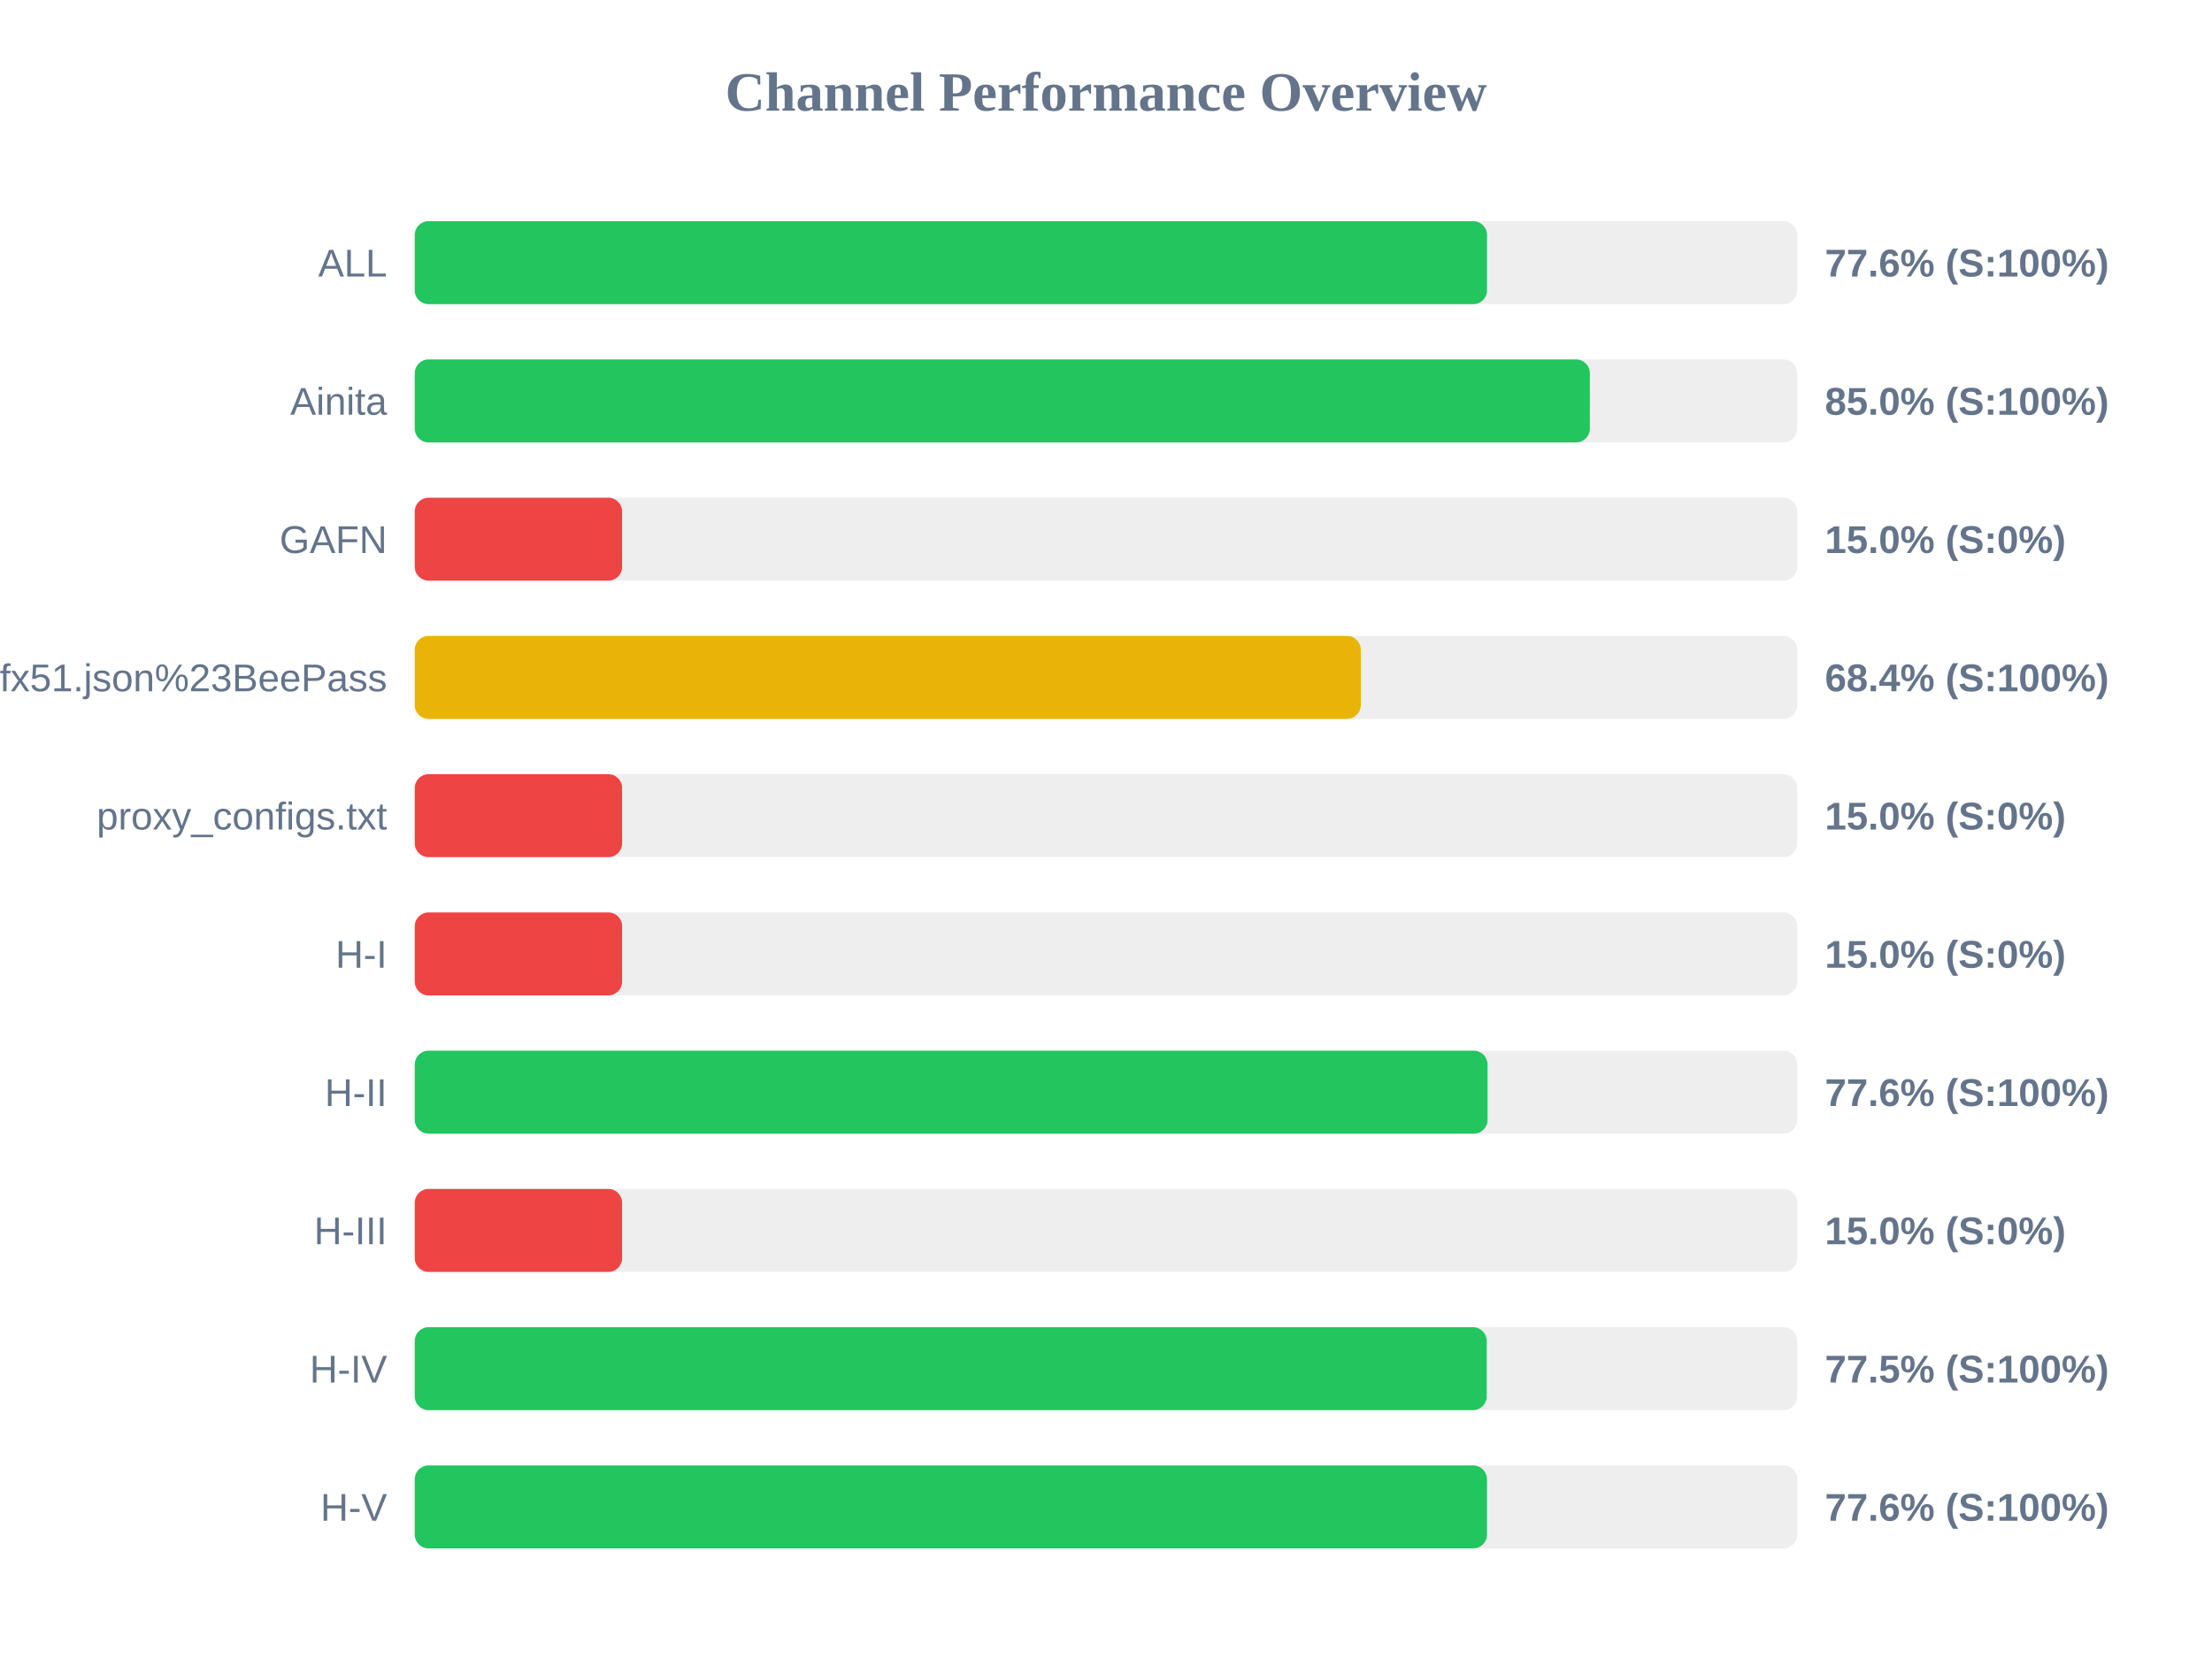
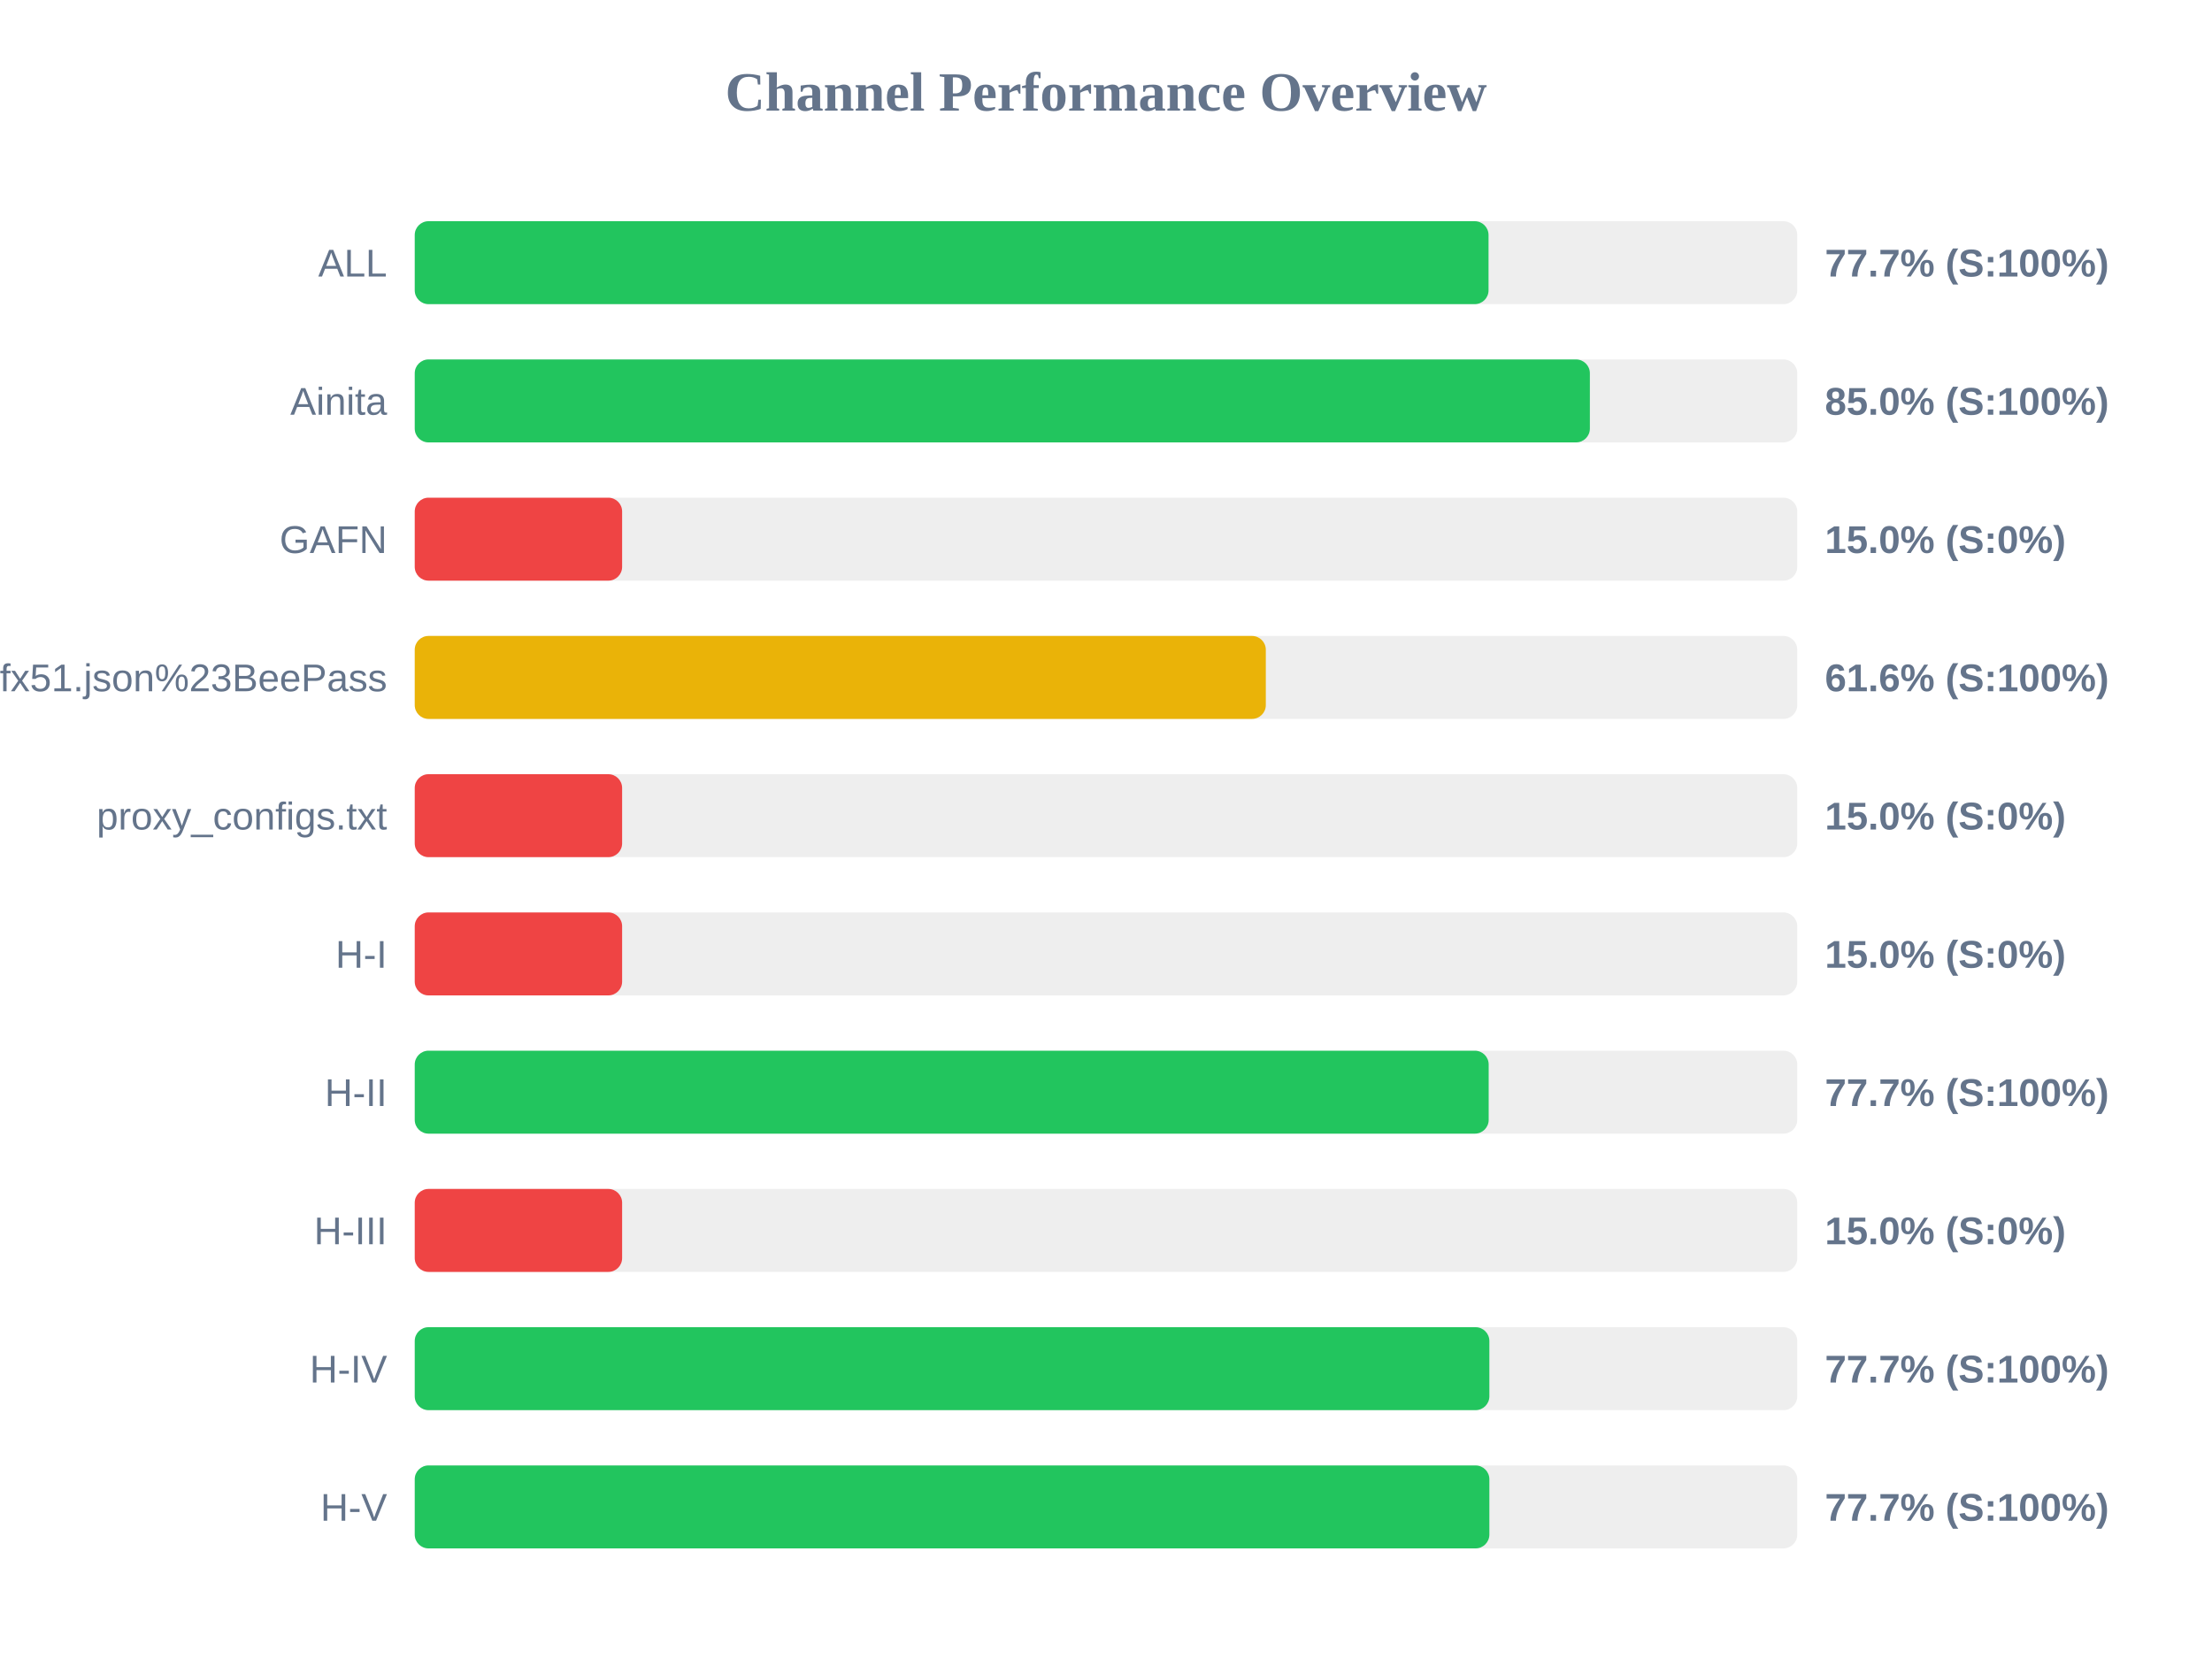
<svg xmlns="http://www.w3.org/2000/svg" width="800" height="600" version="1.1">
  <style>
        .row { font: 14px Arial; fill: #64748b; }
        .score { font: bold 14px Arial; fill: #64748b; }
    </style>
  <text x="400" y="40" text-anchor="middle" font-size="20px" font-weight="bold" fill="#64748b">Channel Performance Overview</text>
  <rect x="150" y="80" width="500" height="30" fill="#eee" rx="5" />
-   <rect x="150" y="80" width="387.8" height="30" fill="#22c55e" rx="5" />
+   <rect x="150" y="80" width="388.35" height="30" fill="#22c55e" rx="5" />
  <text x="140" y="100" text-anchor="end" class="row">ALL</text>
-   <text x="660" y="100" text-anchor="start" class="score">77.6% (S:100%)</text>
+   <text x="660" y="100" text-anchor="start" class="score">77.7% (S:100%)</text>
  <rect x="150" y="130" width="500" height="30" fill="#eee" rx="5" />
  <rect x="150" y="130" width="425.0" height="30" fill="#22c55e" rx="5" />
  <text x="140" y="150" text-anchor="end" class="row">Ainita</text>
  <text x="660" y="150" text-anchor="start" class="score">85.0% (S:100%)</text>
  <rect x="150" y="180" width="500" height="30" fill="#eee" rx="5" />
  <rect x="150" y="180" width="75.0" height="30" fill="#ef4444" rx="5" />
  <text x="140" y="200" text-anchor="end" class="row">GAFN</text>
  <text x="660" y="200" text-anchor="start" class="score">15.0% (S:0%)</text>
  <rect x="150" y="230" width="500" height="30" fill="#eee" rx="5" />
-   <rect x="150" y="230" width="342.15" height="30" fill="#eab308" rx="5" />
+   <rect x="150" y="230" width="307.8" height="30" fill="#eab308" rx="5" />
  <text x="140" y="250" text-anchor="end" class="row">sub?s=ssconf%3A%2F%2Fs3.amazonaws.com%2Fbeedynconprd%2Fzf38bv6oxi1nv3wfkpmxyfl8yj5fargza3foantoalu16vznl0ckxx7bgf1ufx51.json%23BeePass</text>
-   <text x="660" y="250" text-anchor="start" class="score">68.4% (S:100%)</text>
+   <text x="660" y="250" text-anchor="start" class="score">61.6% (S:100%)</text>
  <rect x="150" y="280" width="500" height="30" fill="#eee" rx="5" />
  <rect x="150" y="280" width="75.0" height="30" fill="#ef4444" rx="5" />
  <text x="140" y="300" text-anchor="end" class="row">proxy_configs.txt</text>
  <text x="660" y="300" text-anchor="start" class="score">15.0% (S:0%)</text>
  <rect x="150" y="330" width="500" height="30" fill="#eee" rx="5" />
  <rect x="150" y="330" width="75.0" height="30" fill="#ef4444" rx="5" />
  <text x="140" y="350" text-anchor="end" class="row">H-I</text>
  <text x="660" y="350" text-anchor="start" class="score">15.0% (S:0%)</text>
  <rect x="150" y="380" width="500" height="30" fill="#eee" rx="5" />
-   <rect x="150" y="380" width="388.0" height="30" fill="#22c55e" rx="5" />
+   <rect x="150" y="380" width="388.4" height="30" fill="#22c55e" rx="5" />
  <text x="140" y="400" text-anchor="end" class="row">H-II</text>
-   <text x="660" y="400" text-anchor="start" class="score">77.6% (S:100%)</text>
+   <text x="660" y="400" text-anchor="start" class="score">77.7% (S:100%)</text>
  <rect x="150" y="430" width="500" height="30" fill="#eee" rx="5" />
  <rect x="150" y="430" width="75.0" height="30" fill="#ef4444" rx="5" />
  <text x="140" y="450" text-anchor="end" class="row">H-III</text>
  <text x="660" y="450" text-anchor="start" class="score">15.0% (S:0%)</text>
  <rect x="150" y="480" width="500" height="30" fill="#eee" rx="5" />
-   <rect x="150" y="480" width="387.7" height="30" fill="#22c55e" rx="5" />
+   <rect x="150" y="480" width="388.65" height="30" fill="#22c55e" rx="5" />
  <text x="140" y="500" text-anchor="end" class="row">H-IV</text>
-   <text x="660" y="500" text-anchor="start" class="score">77.5% (S:100%)</text>
+   <text x="660" y="500" text-anchor="start" class="score">77.7% (S:100%)</text>
  <rect x="150" y="530" width="500" height="30" fill="#eee" rx="5" />
-   <rect x="150" y="530" width="387.8" height="30" fill="#22c55e" rx="5" />
+   <rect x="150" y="530" width="388.65" height="30" fill="#22c55e" rx="5" />
  <text x="140" y="550" text-anchor="end" class="row">H-V</text>
-   <text x="660" y="550" text-anchor="start" class="score">77.6% (S:100%)</text>
+   <text x="660" y="550" text-anchor="start" class="score">77.7% (S:100%)</text>
</svg>
